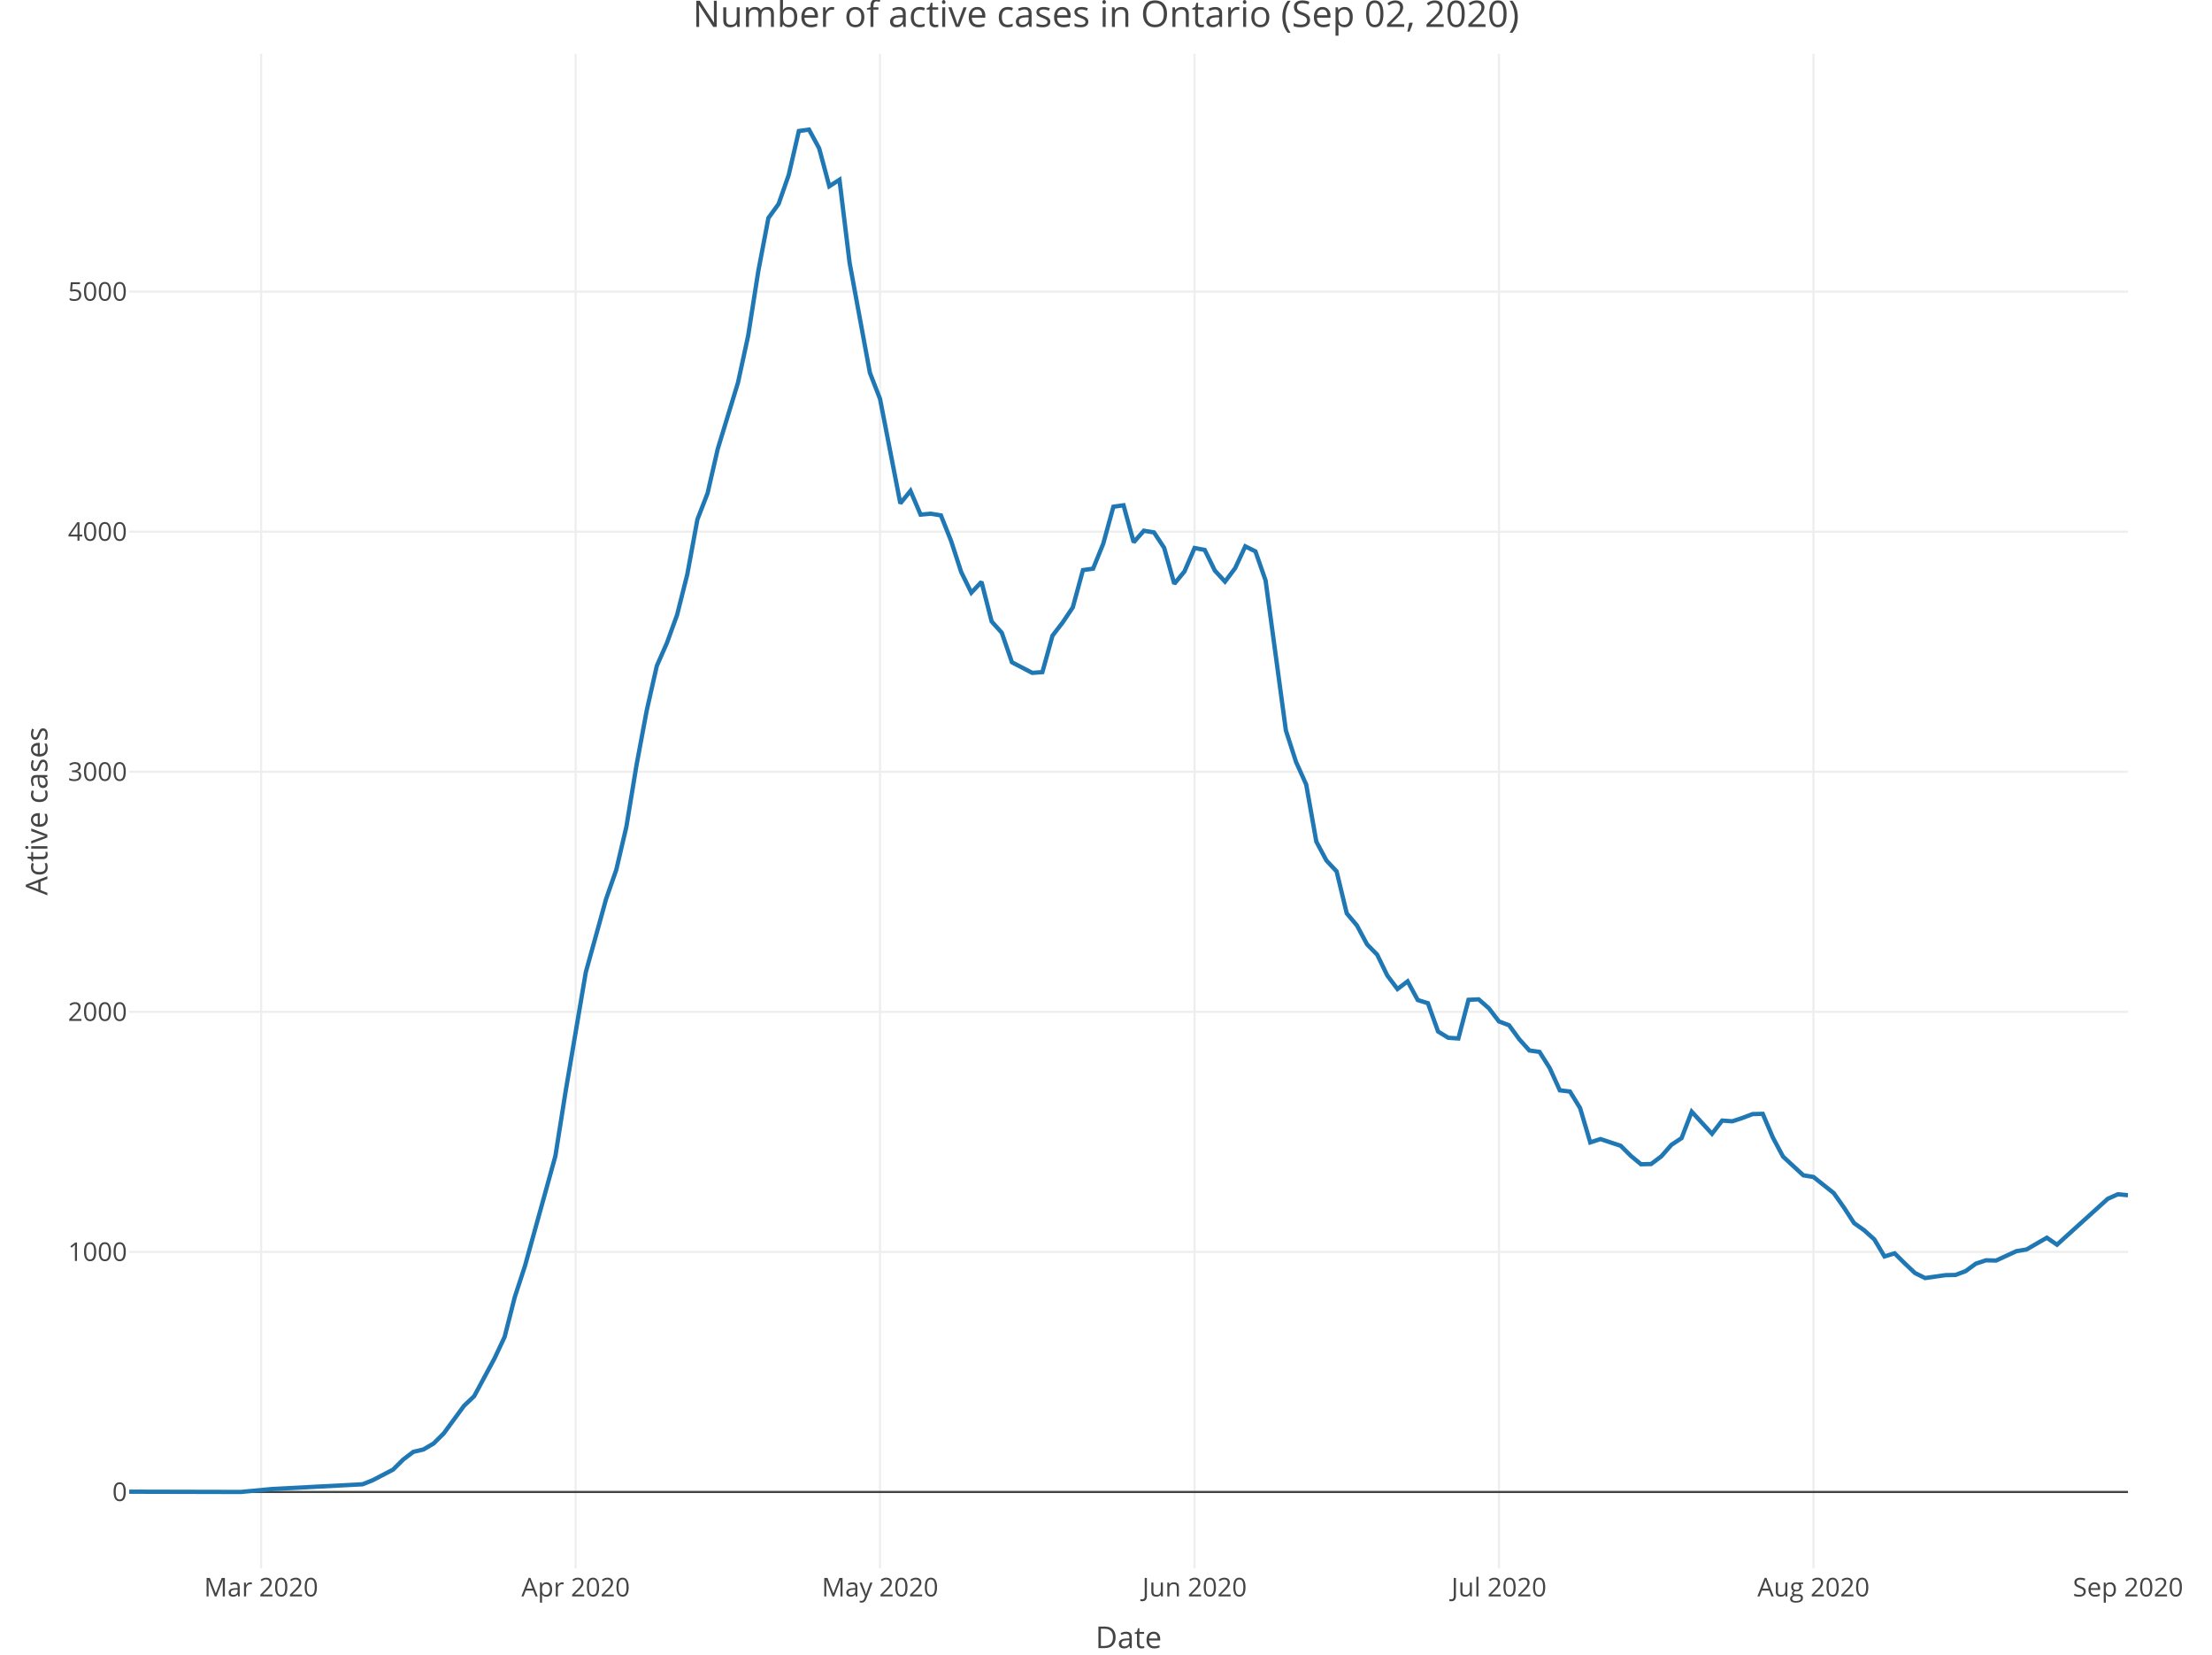
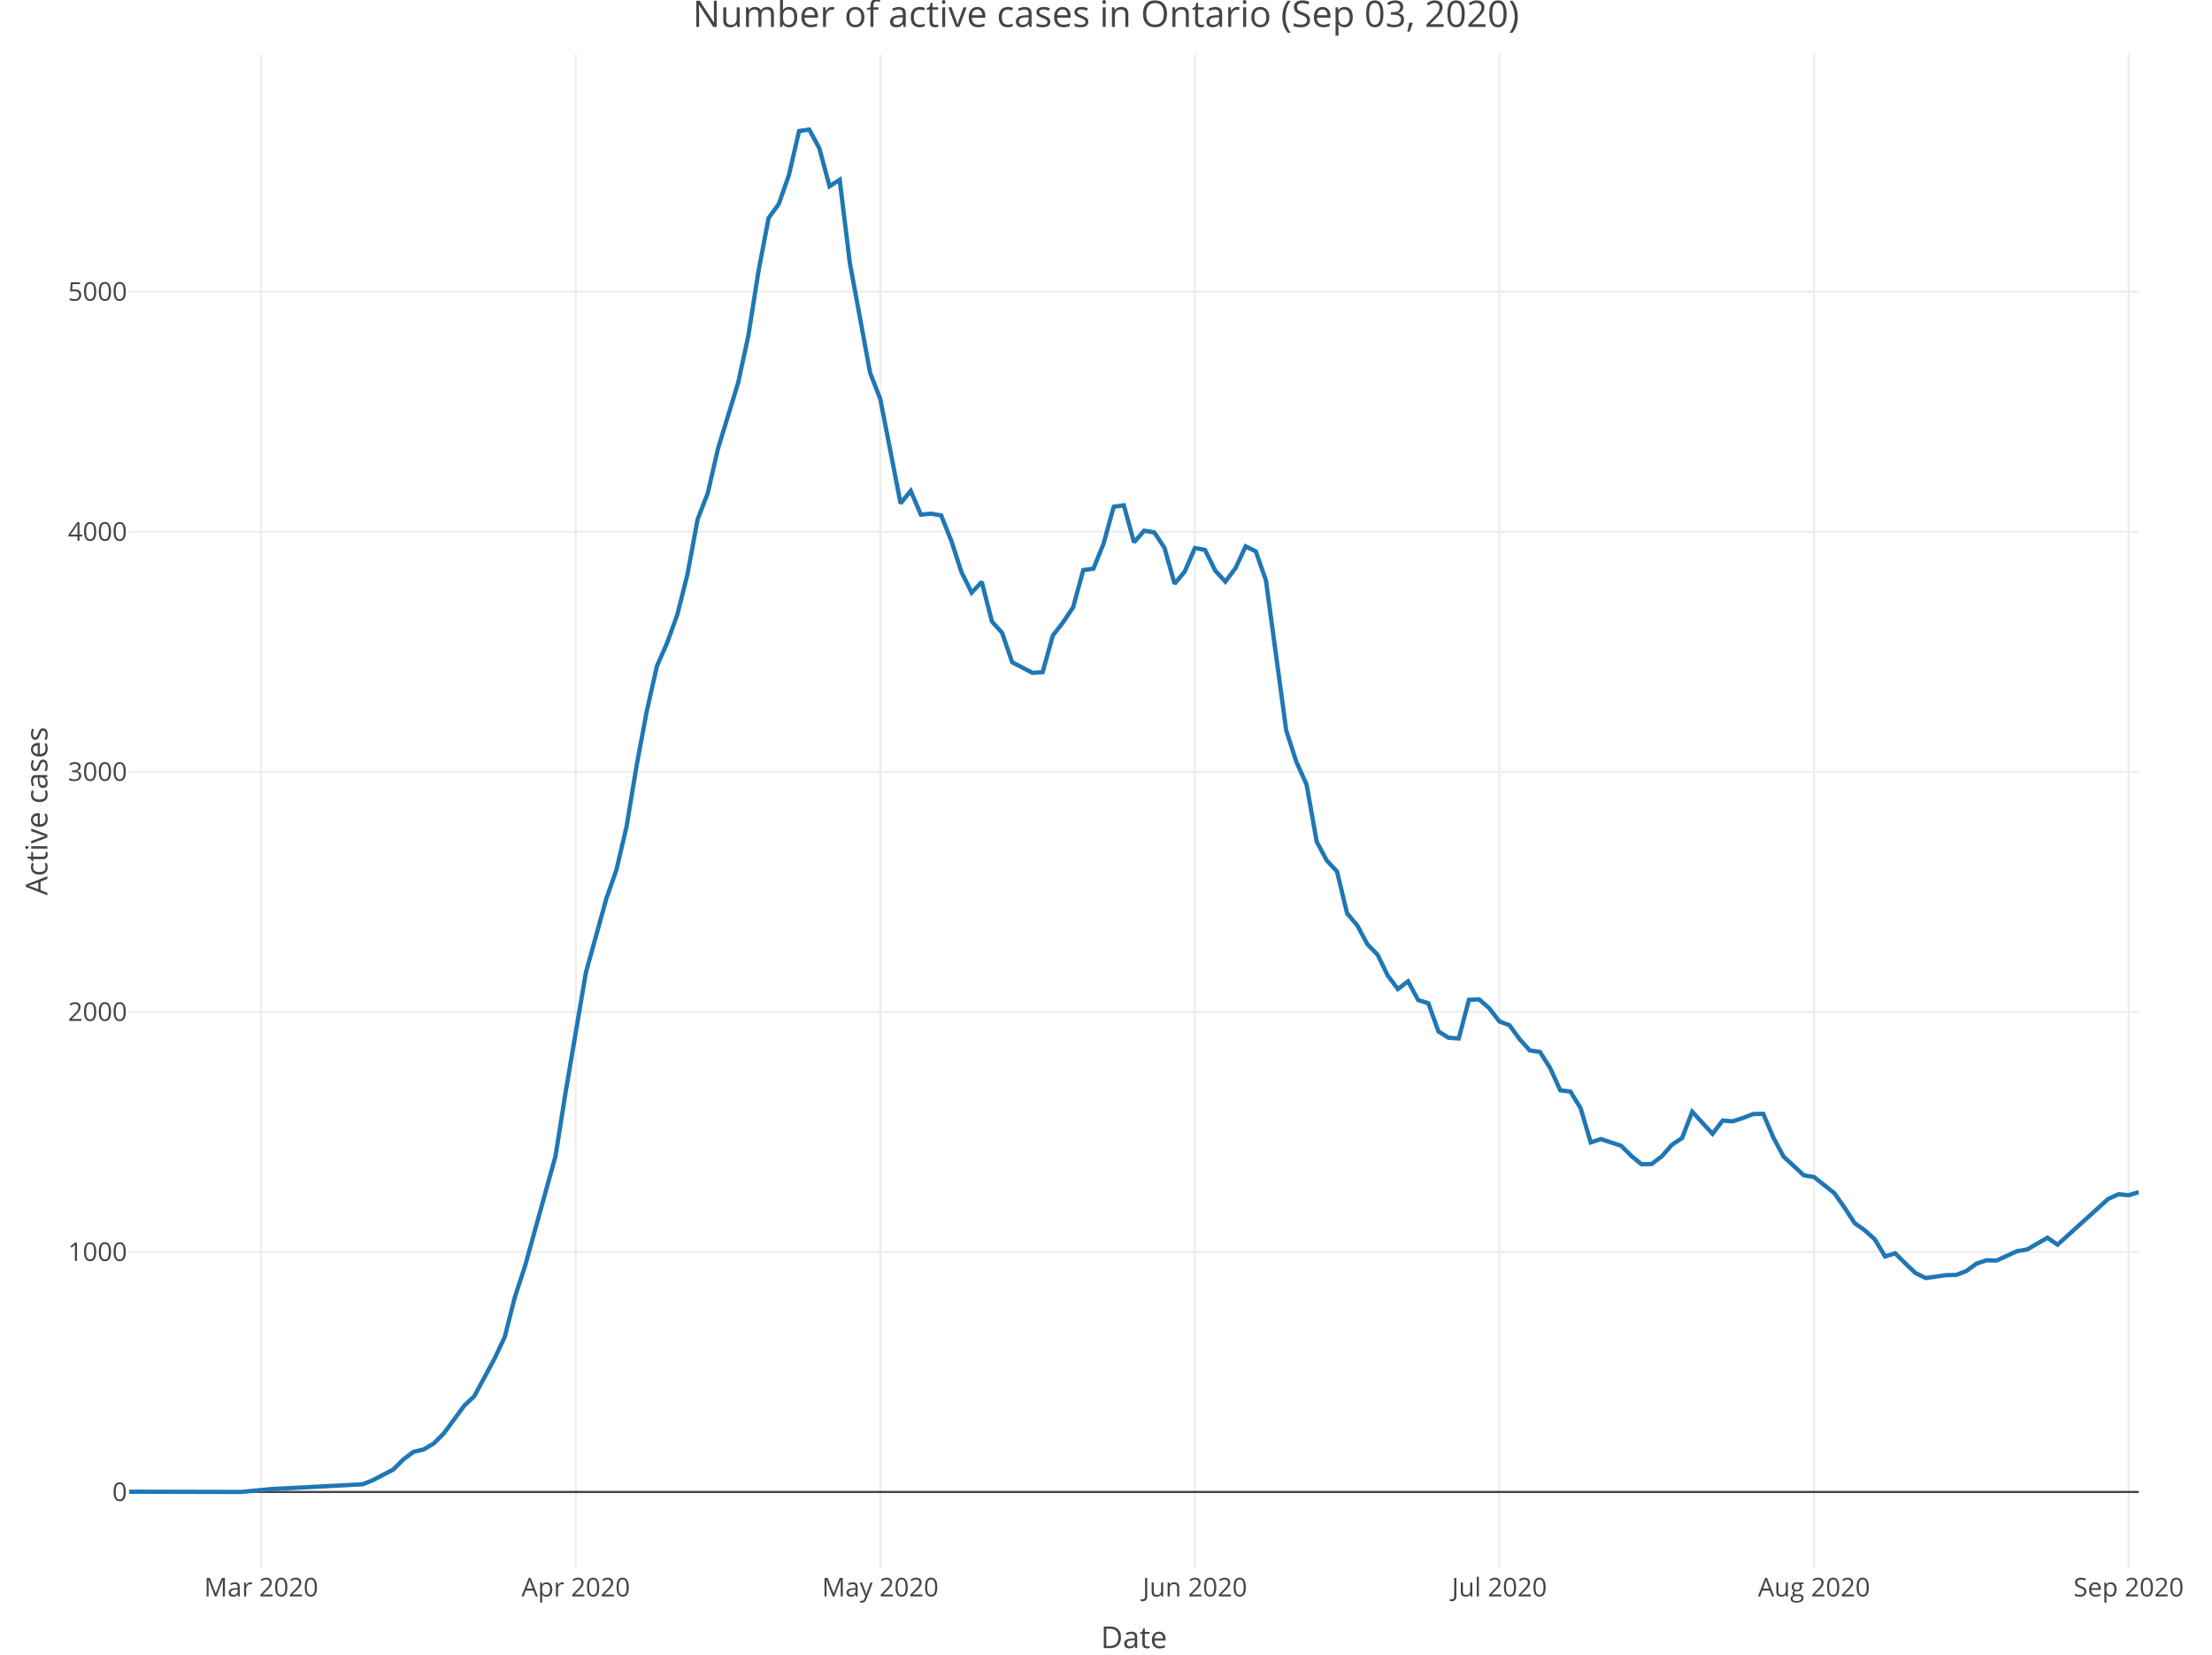
<svg xmlns="http://www.w3.org/2000/svg" class="main-svg" width="1027" height="768" style="" viewBox="0 0 1027 768">
  <rect x="0" y="0" width="1027" height="768" style="fill: rgb(255, 255, 255); fill-opacity: 1;" />
-   <defs id="defs-b251ab">
+   <defs id="defs-e3fbaf">
    <g class="clips">
-       <clipPath id="clipb251abxyplot" class="plotclip">
-         <rect width="928" height="703" />
+       <clipPath id="clipe3fbafxyplot" class="plotclip">
+         <rect width="933" height="703" />
      </clipPath>
-       <clipPath class="axesclip" id="clipb251abx">
-         <rect x="60" y="0" width="928" height="768" />
+       <clipPath class="axesclip" id="clipe3fbafx">
+         <rect x="60" y="0" width="933" height="768" />
      </clipPath>
-       <clipPath class="axesclip" id="clipb251aby">
+       <clipPath class="axesclip" id="clipe3fbafy">
        <rect x="0" y="25" width="1027" height="703" />
      </clipPath>
-       <clipPath class="axesclip" id="clipb251abxy">
-         <rect x="60" y="25" width="928" height="703" />
+       <clipPath class="axesclip" id="clipe3fbafxy">
+         <rect x="60" y="25" width="933" height="703" />
      </clipPath>
    </g>
    <g class="gradients" />
  </defs>
  <g class="bglayer" />
  <g class="layer-below">
    <g class="imagelayer" />
    <g class="shapelayer" />
  </g>
  <g class="cartesianlayer">
    <g class="subplot xy">
      <g class="layer-subplot">
        <g class="shapelayer" />
        <g class="imagelayer" />
      </g>
      <g class="gridlayer">
        <g class="x">
-           <path class="xgrid crisp" transform="translate(121.24,0)" d="M0,25v703" style="stroke: rgb(238, 238, 238); stroke-opacity: 1; stroke-width: 1px;" />
-           <path class="xgrid crisp" transform="translate(267.27,0)" d="M0,25v703" style="stroke: rgb(238, 238, 238); stroke-opacity: 1; stroke-width: 1px;" />
-           <path class="xgrid crisp" transform="translate(408.59,0)" d="M0,25v703" style="stroke: rgb(238, 238, 238); stroke-opacity: 1; stroke-width: 1px;" />
-           <path class="xgrid crisp" transform="translate(554.62,0)" d="M0,25v703" style="stroke: rgb(238, 238, 238); stroke-opacity: 1; stroke-width: 1px;" />
-           <path class="xgrid crisp" transform="translate(695.94,0)" d="M0,25v703" style="stroke: rgb(238, 238, 238); stroke-opacity: 1; stroke-width: 1px;" />
-           <path class="xgrid crisp" transform="translate(841.97,0)" d="M0,25v703" style="stroke: rgb(238, 238, 238); stroke-opacity: 1; stroke-width: 1px;" />
+           <path class="xgrid crisp" transform="translate(121.26,0)" d="M0,25v703" style="stroke: rgb(238, 238, 238); stroke-opacity: 1; stroke-width: 1px;" />
+           <path class="xgrid crisp" transform="translate(267.33,0)" d="M0,25v703" style="stroke: rgb(238, 238, 238); stroke-opacity: 1; stroke-width: 1px;" />
+           <path class="xgrid crisp" transform="translate(408.7,0)" d="M0,25v703" style="stroke: rgb(238, 238, 238); stroke-opacity: 1; stroke-width: 1px;" />
+           <path class="xgrid crisp" transform="translate(554.77,0)" d="M0,25v703" style="stroke: rgb(238, 238, 238); stroke-opacity: 1; stroke-width: 1px;" />
+           <path class="xgrid crisp" transform="translate(696.14,0)" d="M0,25v703" style="stroke: rgb(238, 238, 238); stroke-opacity: 1; stroke-width: 1px;" />
+           <path class="xgrid crisp" transform="translate(842.21,0)" d="M0,25v703" style="stroke: rgb(238, 238, 238); stroke-opacity: 1; stroke-width: 1px;" />
+           <path class="xgrid crisp" transform="translate(988.29,0)" d="M0,25v703" style="stroke: rgb(238, 238, 238); stroke-opacity: 1; stroke-width: 1px;" />
        </g>
        <g class="y">
-           <path class="ygrid crisp" transform="translate(0,581.09)" d="M60,0h928" style="stroke: rgb(238, 238, 238); stroke-opacity: 1; stroke-width: 1px;" />
-           <path class="ygrid crisp" transform="translate(0,469.66)" d="M60,0h928" style="stroke: rgb(238, 238, 238); stroke-opacity: 1; stroke-width: 1px;" />
-           <path class="ygrid crisp" transform="translate(0,358.23)" d="M60,0h928" style="stroke: rgb(238, 238, 238); stroke-opacity: 1; stroke-width: 1px;" />
-           <path class="ygrid crisp" transform="translate(0,246.8)" d="M60,0h928" style="stroke: rgb(238, 238, 238); stroke-opacity: 1; stroke-width: 1px;" />
-           <path class="ygrid crisp" transform="translate(0,135.37)" d="M60,0h928" style="stroke: rgb(238, 238, 238); stroke-opacity: 1; stroke-width: 1px;" />
+           <path class="ygrid crisp" transform="translate(0,581.09)" d="M60,0h933" style="stroke: rgb(238, 238, 238); stroke-opacity: 1; stroke-width: 1px;" />
+           <path class="ygrid crisp" transform="translate(0,469.66)" d="M60,0h933" style="stroke: rgb(238, 238, 238); stroke-opacity: 1; stroke-width: 1px;" />
+           <path class="ygrid crisp" transform="translate(0,358.23)" d="M60,0h933" style="stroke: rgb(238, 238, 238); stroke-opacity: 1; stroke-width: 1px;" />
+           <path class="ygrid crisp" transform="translate(0,246.8)" d="M60,0h933" style="stroke: rgb(238, 238, 238); stroke-opacity: 1; stroke-width: 1px;" />
+           <path class="ygrid crisp" transform="translate(0,135.37)" d="M60,0h933" style="stroke: rgb(238, 238, 238); stroke-opacity: 1; stroke-width: 1px;" />
        </g>
      </g>
      <g class="zerolinelayer">
-         <path class="yzl zl crisp" transform="translate(0,692.52)" d="M60,0h928" style="stroke: rgb(68, 68, 68); stroke-opacity: 1; stroke-width: 1px;" />
+         <path class="yzl zl crisp" transform="translate(0,692.52)" d="M60,0h933" style="stroke: rgb(68, 68, 68); stroke-opacity: 1; stroke-width: 1px;" />
      </g>
      <path class="xlines-below" />
      <path class="ylines-below" />
      <g class="overlines-below" />
      <g class="xaxislayer-below" />
      <g class="yaxislayer-below" />
      <g class="overaxes-below" />
-       <g class="plot" transform="translate(60, 25)" clip-path="url('#clipb251abxyplot')">
+       <g class="plot" transform="translate(60, 25)" clip-path="url('#clipe3fbafxyplot')">
        <g class="scatterlayer mlayer">
-           <g class="trace scatter tracec31e0b" style="stroke-miterlimit: 2; opacity: 1;">
+           <g class="trace scatter trace2f432f" style="stroke-miterlimit: 2; opacity: 1;">
            <g class="fills" />
            <g class="errorbars" />
            <g class="lines">
-               <path class="js-line" d="M0,667.4L51.82,667.52L65.95,666.18L108.35,663.95L113.06,662.06L122.48,657.15L127.19,652.47L131.9,648.91L136.61,647.79L141.32,645.01L146.03,640.33L155.45,627.51L160.16,623.06L169.58,605.56L174.29,595.53L179.01,577.03L183.72,562.66L197.85,511.63L202.56,481.87L211.98,426.27L216.69,409.33L221.4,392.28L226.11,378.8L230.82,358.74L235.53,330.11L240.24,304.92L244.95,284.08L249.66,273.39L254.38,260.35L259.09,241.63L263.8,216.11L268.51,203.97L273.22,183.46L282.64,152.6L287.35,130.87L292.06,100.89L296.77,76.16L301.48,69.69L306.19,56.21L310.9,35.82L315.61,35.15L320.32,43.84L325.04,61.45L329.75,58.44L334.46,96.99L343.88,148.03L348.59,160.17L358.01,208.65L362.72,202.85L367.43,213.88L372.14,213.44L376.85,214.22L381.56,226.03L386.27,240.52L390.98,250.1L395.7,245.08L400.41,263.47L405.12,268.71L409.83,282.41L419.25,287.32L423.96,286.98L428.67,270.04L433.38,263.92L438.09,256.9L442.8,239.62L447.51,238.96L452.22,227.37L456.93,210.21L461.64,209.54L466.36,226.7L471.07,221.35L475.78,222.13L480.49,229.26L485.2,245.98L489.91,240.29L494.62,229.37L499.33,230.26L504.04,239.85L508.75,244.97L513.46,238.73L518.17,228.59L522.88,230.93L527.59,244.42L537.02,314.06L541.73,328.66L546.44,339.13L551.15,365.65L555.86,374.45L560.57,379.47L565.28,398.97L569.99,404.54L574.7,413.34L579.41,418.14L584.12,427.83L588.83,434.07L593.54,430.5L598.25,439.2L602.96,440.64L607.68,453.79L612.39,456.69L617.1,457.02L621.81,439.08L626.52,438.86L631.23,442.98L635.94,449.11L640.65,450.9L645.36,457.36L650.07,462.6L654.78,463.26L659.49,470.73L664.2,481.09L668.91,481.65L673.62,489.34L678.34,505.27L683.05,503.71L692.47,506.83L697.18,511.51L701.89,515.41L706.6,515.3L711.31,511.74L716.02,506.39L720.73,503.27L725.44,491.01L734.86,501.26L739.57,495.13L744.28,495.47L748.99,493.91L753.71,492.12L758.42,492.01L763.13,503.04L767.84,511.85L777.26,520.54L781.97,521.32L791.39,528.79L796.1,535.47L800.81,542.71L805.52,546.06L810.23,550.29L814.94,558.2L819.65,556.75L824.37,561.43L829.08,565.89L833.79,568.23L843.21,566.89L847.92,566.78L852.63,565L857.34,561.55L862.05,559.99L866.76,560.1L876.18,555.75L880.89,554.97L890.31,549.51L895.03,552.74L918.58,531.46L923.29,529.34L928,529.79" style="vector-effect: non-scaling-stroke; fill: none; stroke: rgb(31, 119, 180); stroke-opacity: 1; stroke-width: 2px; opacity: 1;" />
+               <path class="js-line" d="M0,667.4L51.83,667.52L65.97,666.18L108.38,663.95L113.09,662.06L122.52,657.15L127.23,652.47L131.94,648.91L136.65,647.79L141.36,645.01L146.08,640.33L155.5,627.51L160.21,623.06L169.64,605.56L174.35,595.53L179.06,577.03L183.77,562.66L197.91,511.63L202.62,481.87L212.05,426.27L216.76,409.33L221.47,392.28L226.18,378.8L230.89,358.74L235.61,330.11L240.32,304.92L245.03,284.08L249.74,273.39L254.45,260.35L259.17,241.63L263.88,216.11L268.59,203.97L273.3,183.46L282.73,152.6L287.44,130.87L292.15,100.89L296.86,76.16L301.58,69.69L306.29,56.21L311,35.82L315.71,35.15L320.42,43.84L325.14,61.45L329.85,58.44L334.56,96.99L343.98,148.03L348.7,160.17L358.12,208.65L362.83,202.85L367.55,213.88L372.26,213.44L376.97,214.22L381.68,226.03L386.39,240.52L391.11,250.1L395.82,245.08L400.53,263.47L405.24,268.71L409.95,282.41L419.38,287.32L424.09,286.98L428.8,270.04L433.52,263.92L438.23,256.9L442.94,239.62L447.65,238.96L452.36,227.37L457.08,210.21L461.79,209.54L466.5,226.7L471.21,221.35L475.92,222.13L480.64,229.26L485.35,245.98L490.06,240.29L494.77,229.37L499.48,230.26L504.2,239.85L508.91,244.97L513.62,238.73L518.33,228.59L523.05,230.93L527.76,244.42L537.18,314.06L541.89,328.66L546.61,339.13L551.32,365.65L556.03,374.45L560.74,379.47L565.45,398.97L570.17,404.54L574.88,413.34L579.59,418.14L584.3,427.83L589.02,434.07L593.73,430.5L598.44,439.2L603.15,440.64L607.86,453.79L612.58,456.69L617.29,457.02L622,439.08L626.71,438.86L631.42,442.98L636.14,449.11L640.85,450.9L645.56,457.36L650.27,462.6L654.98,463.26L659.7,470.73L664.41,481.09L669.12,481.65L673.83,489.34L678.55,505.27L683.26,503.71L692.68,506.83L697.39,511.51L702.11,515.41L706.82,515.3L711.53,511.74L716.24,506.39L720.95,503.27L725.67,491.01L735.09,501.26L739.8,495.13L744.52,495.47L749.23,493.91L753.94,492.12L758.65,492.01L763.36,503.04L768.08,511.85L777.5,520.54L782.21,521.32L791.64,528.79L796.35,535.47L801.06,542.71L805.77,546.06L810.48,550.29L815.2,558.2L819.91,556.75L824.62,561.43L829.33,565.89L834.05,568.23L843.47,566.89L848.18,566.78L852.89,565L857.61,561.55L862.32,559.99L867.03,560.1L876.45,555.75L881.17,554.97L890.59,549.51L895.3,552.74L918.86,531.46L923.58,529.34L928.29,529.79L933,528.34" style="vector-effect: non-scaling-stroke; fill: none; stroke: rgb(31, 119, 180); stroke-opacity: 1; stroke-width: 2px; opacity: 1;" />
            </g>
            <g class="points" />
            <g class="text" />
          </g>
        </g>
      </g>
      <g class="overplot" />
      <path class="xlines-above crisp" d="M0,0" style="fill: none;" />
      <path class="ylines-above crisp" d="M0,0" style="fill: none;" />
      <g class="overlines-above" />
      <g class="xaxislayer-above">
        <g class="xtick">
-           <text text-anchor="middle" x="0" y="741" transform="translate(121.24,0)" style="font-family: 'Open Sans', verdana, arial, sans-serif; font-size: 12px; fill: rgb(68, 68, 68); fill-opacity: 1; white-space: pre;">Mar 2020</text>
+           <text text-anchor="middle" x="0" y="741" transform="translate(121.26,0)" style="font-family: 'Open Sans', verdana, arial, sans-serif; font-size: 12px; fill: rgb(68, 68, 68); fill-opacity: 1; white-space: pre;">Mar 2020</text>
        </g>
        <g class="xtick">
-           <text text-anchor="middle" x="0" y="741" transform="translate(267.27,0)" style="font-family: 'Open Sans', verdana, arial, sans-serif; font-size: 12px; fill: rgb(68, 68, 68); fill-opacity: 1; white-space: pre;">Apr 2020</text>
+           <text text-anchor="middle" x="0" y="741" transform="translate(267.33,0)" style="font-family: 'Open Sans', verdana, arial, sans-serif; font-size: 12px; fill: rgb(68, 68, 68); fill-opacity: 1; white-space: pre;">Apr 2020</text>
        </g>
        <g class="xtick">
-           <text text-anchor="middle" x="0" y="741" transform="translate(408.59,0)" style="font-family: 'Open Sans', verdana, arial, sans-serif; font-size: 12px; fill: rgb(68, 68, 68); fill-opacity: 1; white-space: pre;">May 2020</text>
+           <text text-anchor="middle" x="0" y="741" transform="translate(408.7,0)" style="font-family: 'Open Sans', verdana, arial, sans-serif; font-size: 12px; fill: rgb(68, 68, 68); fill-opacity: 1; white-space: pre;">May 2020</text>
        </g>
        <g class="xtick">
-           <text text-anchor="middle" x="0" y="741" transform="translate(554.62,0)" style="font-family: 'Open Sans', verdana, arial, sans-serif; font-size: 12px; fill: rgb(68, 68, 68); fill-opacity: 1; white-space: pre;">Jun 2020</text>
+           <text text-anchor="middle" x="0" y="741" transform="translate(554.77,0)" style="font-family: 'Open Sans', verdana, arial, sans-serif; font-size: 12px; fill: rgb(68, 68, 68); fill-opacity: 1; white-space: pre;">Jun 2020</text>
        </g>
        <g class="xtick">
-           <text text-anchor="middle" x="0" y="741" transform="translate(695.94,0)" style="font-family: 'Open Sans', verdana, arial, sans-serif; font-size: 12px; fill: rgb(68, 68, 68); fill-opacity: 1; white-space: pre;">Jul 2020</text>
+           <text text-anchor="middle" x="0" y="741" transform="translate(696.14,0)" style="font-family: 'Open Sans', verdana, arial, sans-serif; font-size: 12px; fill: rgb(68, 68, 68); fill-opacity: 1; white-space: pre;">Jul 2020</text>
        </g>
        <g class="xtick">
-           <text text-anchor="middle" x="0" y="741" transform="translate(841.97,0)" style="font-family: 'Open Sans', verdana, arial, sans-serif; font-size: 12px; fill: rgb(68, 68, 68); fill-opacity: 1; white-space: pre;">Aug 2020</text>
+           <text text-anchor="middle" x="0" y="741" transform="translate(842.21,0)" style="font-family: 'Open Sans', verdana, arial, sans-serif; font-size: 12px; fill: rgb(68, 68, 68); fill-opacity: 1; white-space: pre;">Aug 2020</text>
        </g>
        <g class="xtick">
-           <text text-anchor="middle" x="0" y="741" transform="translate(988,0)" style="font-family: 'Open Sans', verdana, arial, sans-serif; font-size: 12px; fill: rgb(68, 68, 68); fill-opacity: 1; white-space: pre;">Sep 2020</text>
+           <text text-anchor="middle" x="0" y="741" transform="translate(988.29,0)" style="font-family: 'Open Sans', verdana, arial, sans-serif; font-size: 12px; fill: rgb(68, 68, 68); fill-opacity: 1; white-space: pre;">Sep 2020</text>
        </g>
      </g>
      <g class="yaxislayer-above">
        <g class="ytick">
          <text text-anchor="end" x="59" y="4.2" transform="translate(0,692.52)" style="font-family: 'Open Sans', verdana, arial, sans-serif; font-size: 12px; fill: rgb(68, 68, 68); fill-opacity: 1; white-space: pre;">0</text>
        </g>
        <g class="ytick">
          <text text-anchor="end" x="59" y="4.2" transform="translate(0,581.09)" style="font-family: 'Open Sans', verdana, arial, sans-serif; font-size: 12px; fill: rgb(68, 68, 68); fill-opacity: 1; white-space: pre;">1000</text>
        </g>
        <g class="ytick">
          <text text-anchor="end" x="59" y="4.2" transform="translate(0,469.66)" style="font-family: 'Open Sans', verdana, arial, sans-serif; font-size: 12px; fill: rgb(68, 68, 68); fill-opacity: 1; white-space: pre;">2000</text>
        </g>
        <g class="ytick">
          <text text-anchor="end" x="59" y="4.2" transform="translate(0,358.23)" style="font-family: 'Open Sans', verdana, arial, sans-serif; font-size: 12px; fill: rgb(68, 68, 68); fill-opacity: 1; white-space: pre;">3000</text>
        </g>
        <g class="ytick">
          <text text-anchor="end" x="59" y="4.2" transform="translate(0,246.8)" style="font-family: 'Open Sans', verdana, arial, sans-serif; font-size: 12px; fill: rgb(68, 68, 68); fill-opacity: 1; white-space: pre;">4000</text>
        </g>
        <g class="ytick">
          <text text-anchor="end" x="59" y="4.2" transform="translate(0,135.37)" style="font-family: 'Open Sans', verdana, arial, sans-serif; font-size: 12px; fill: rgb(68, 68, 68); fill-opacity: 1; white-space: pre;">5000</text>
        </g>
      </g>
      <g class="overaxes-above" />
    </g>
  </g>
  <g class="polarlayer" />
  <g class="ternarylayer" />
  <g class="geolayer" />
  <g class="funnelarealayer" />
  <g class="pielayer" />
  <g class="treemaplayer" />
  <g class="sunburstlayer" />
  <g class="glimages" />
-   <defs id="topdefs-b251ab">
+   <defs id="topdefs-e3fbaf">
    <g class="clips" />
  </defs>
  <g class="layer-above">
    <g class="imagelayer" />
    <g class="shapelayer" />
  </g>
  <g class="infolayer">
    <g class="g-gtitle">
-       <text class="gtitle" x="513.5" y="12.5" text-anchor="middle" dy="0em" style="font-family: 'Open Sans', verdana, arial, sans-serif; font-size: 17px; fill: rgb(68, 68, 68); opacity: 1; font-weight: normal; white-space: pre;">Number of active cases in Ontario (Sep 02, 2020)</text>
+       <text class="gtitle" x="513.5" y="12.5" text-anchor="middle" dy="0em" style="font-family: 'Open Sans', verdana, arial, sans-serif; font-size: 17px; fill: rgb(68, 68, 68); opacity: 1; font-weight: normal; white-space: pre;">Number of active cases in Ontario (Sep 03, 2020)</text>
    </g>
    <g class="g-xtitle" transform="translate(0,-15)">
-       <text class="xtitle" x="524" y="780" text-anchor="middle" style="font-family: 'Open Sans', verdana, arial, sans-serif; font-size: 14px; fill: rgb(68, 68, 68); opacity: 1; font-weight: normal; white-space: pre;">Date</text>
+       <text class="xtitle" x="526.5" y="780" text-anchor="middle" style="font-family: 'Open Sans', verdana, arial, sans-serif; font-size: 14px; fill: rgb(68, 68, 68); opacity: 1; font-weight: normal; white-space: pre;">Date</text>
    </g>
    <g class="g-ytitle">
      <text class="ytitle" transform="rotate(-90,22,376.5)" x="22" y="376.5" text-anchor="middle" style="font-family: 'Open Sans', verdana, arial, sans-serif; font-size: 14px; fill: rgb(68, 68, 68); opacity: 1; font-weight: normal; white-space: pre;">Active cases</text>
    </g>
  </g>
</svg>
